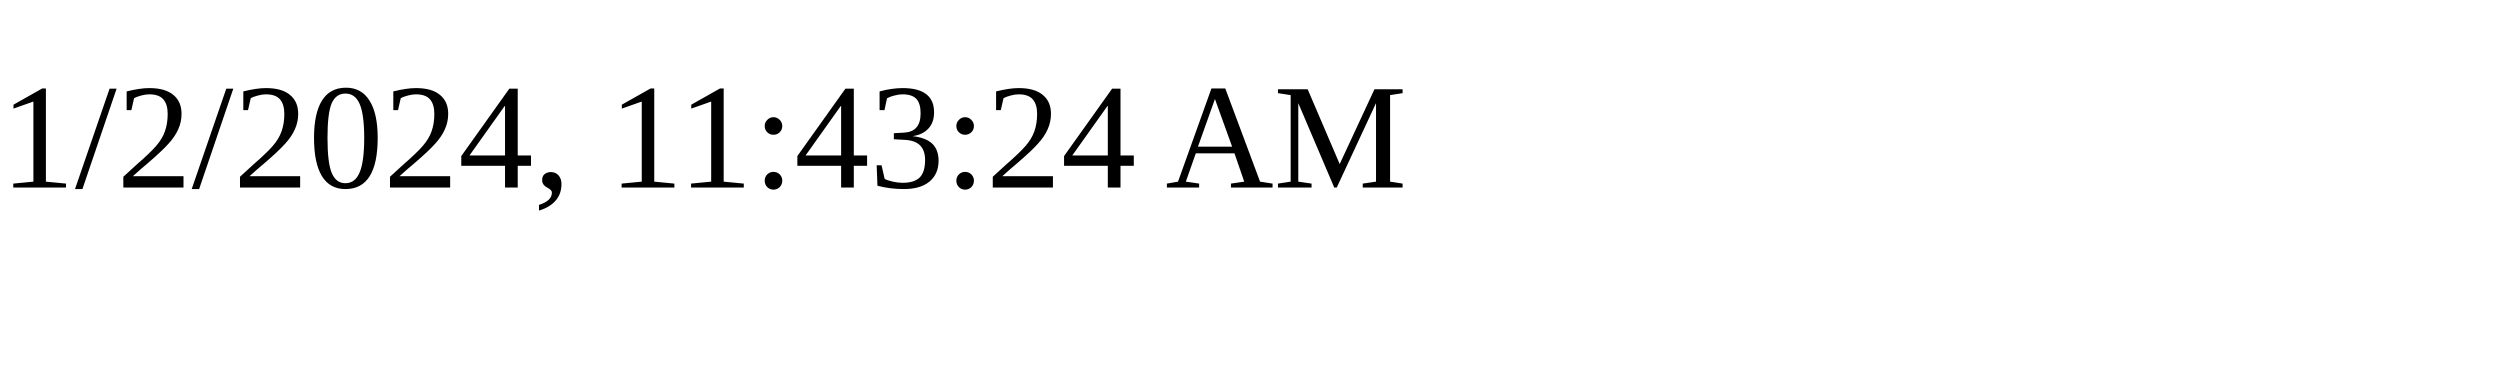
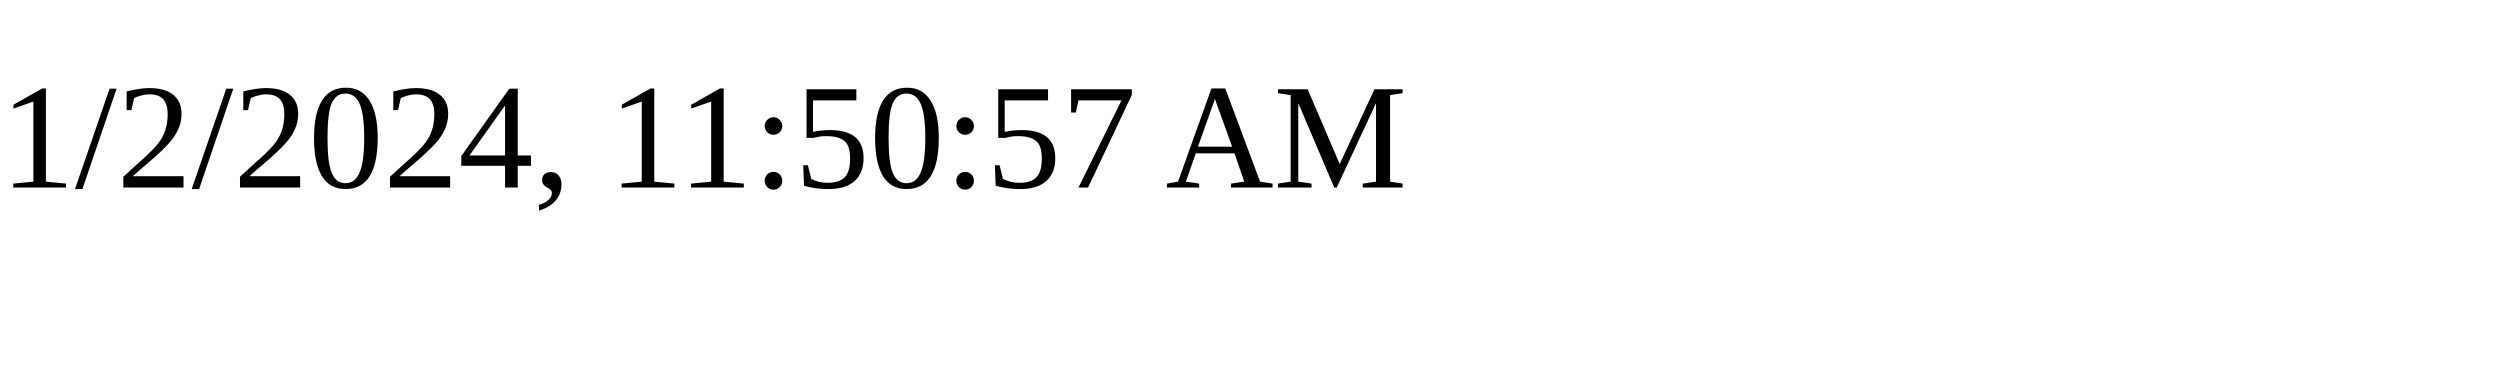
<svg xmlns="http://www.w3.org/2000/svg" height="30" width="200">
-   <text x="0" y="15">1/2/2024, 11:43:24 AM</text>
+   <text x="0" y="15">1/2/2024, 11:50:57 AM</text>
</svg>
